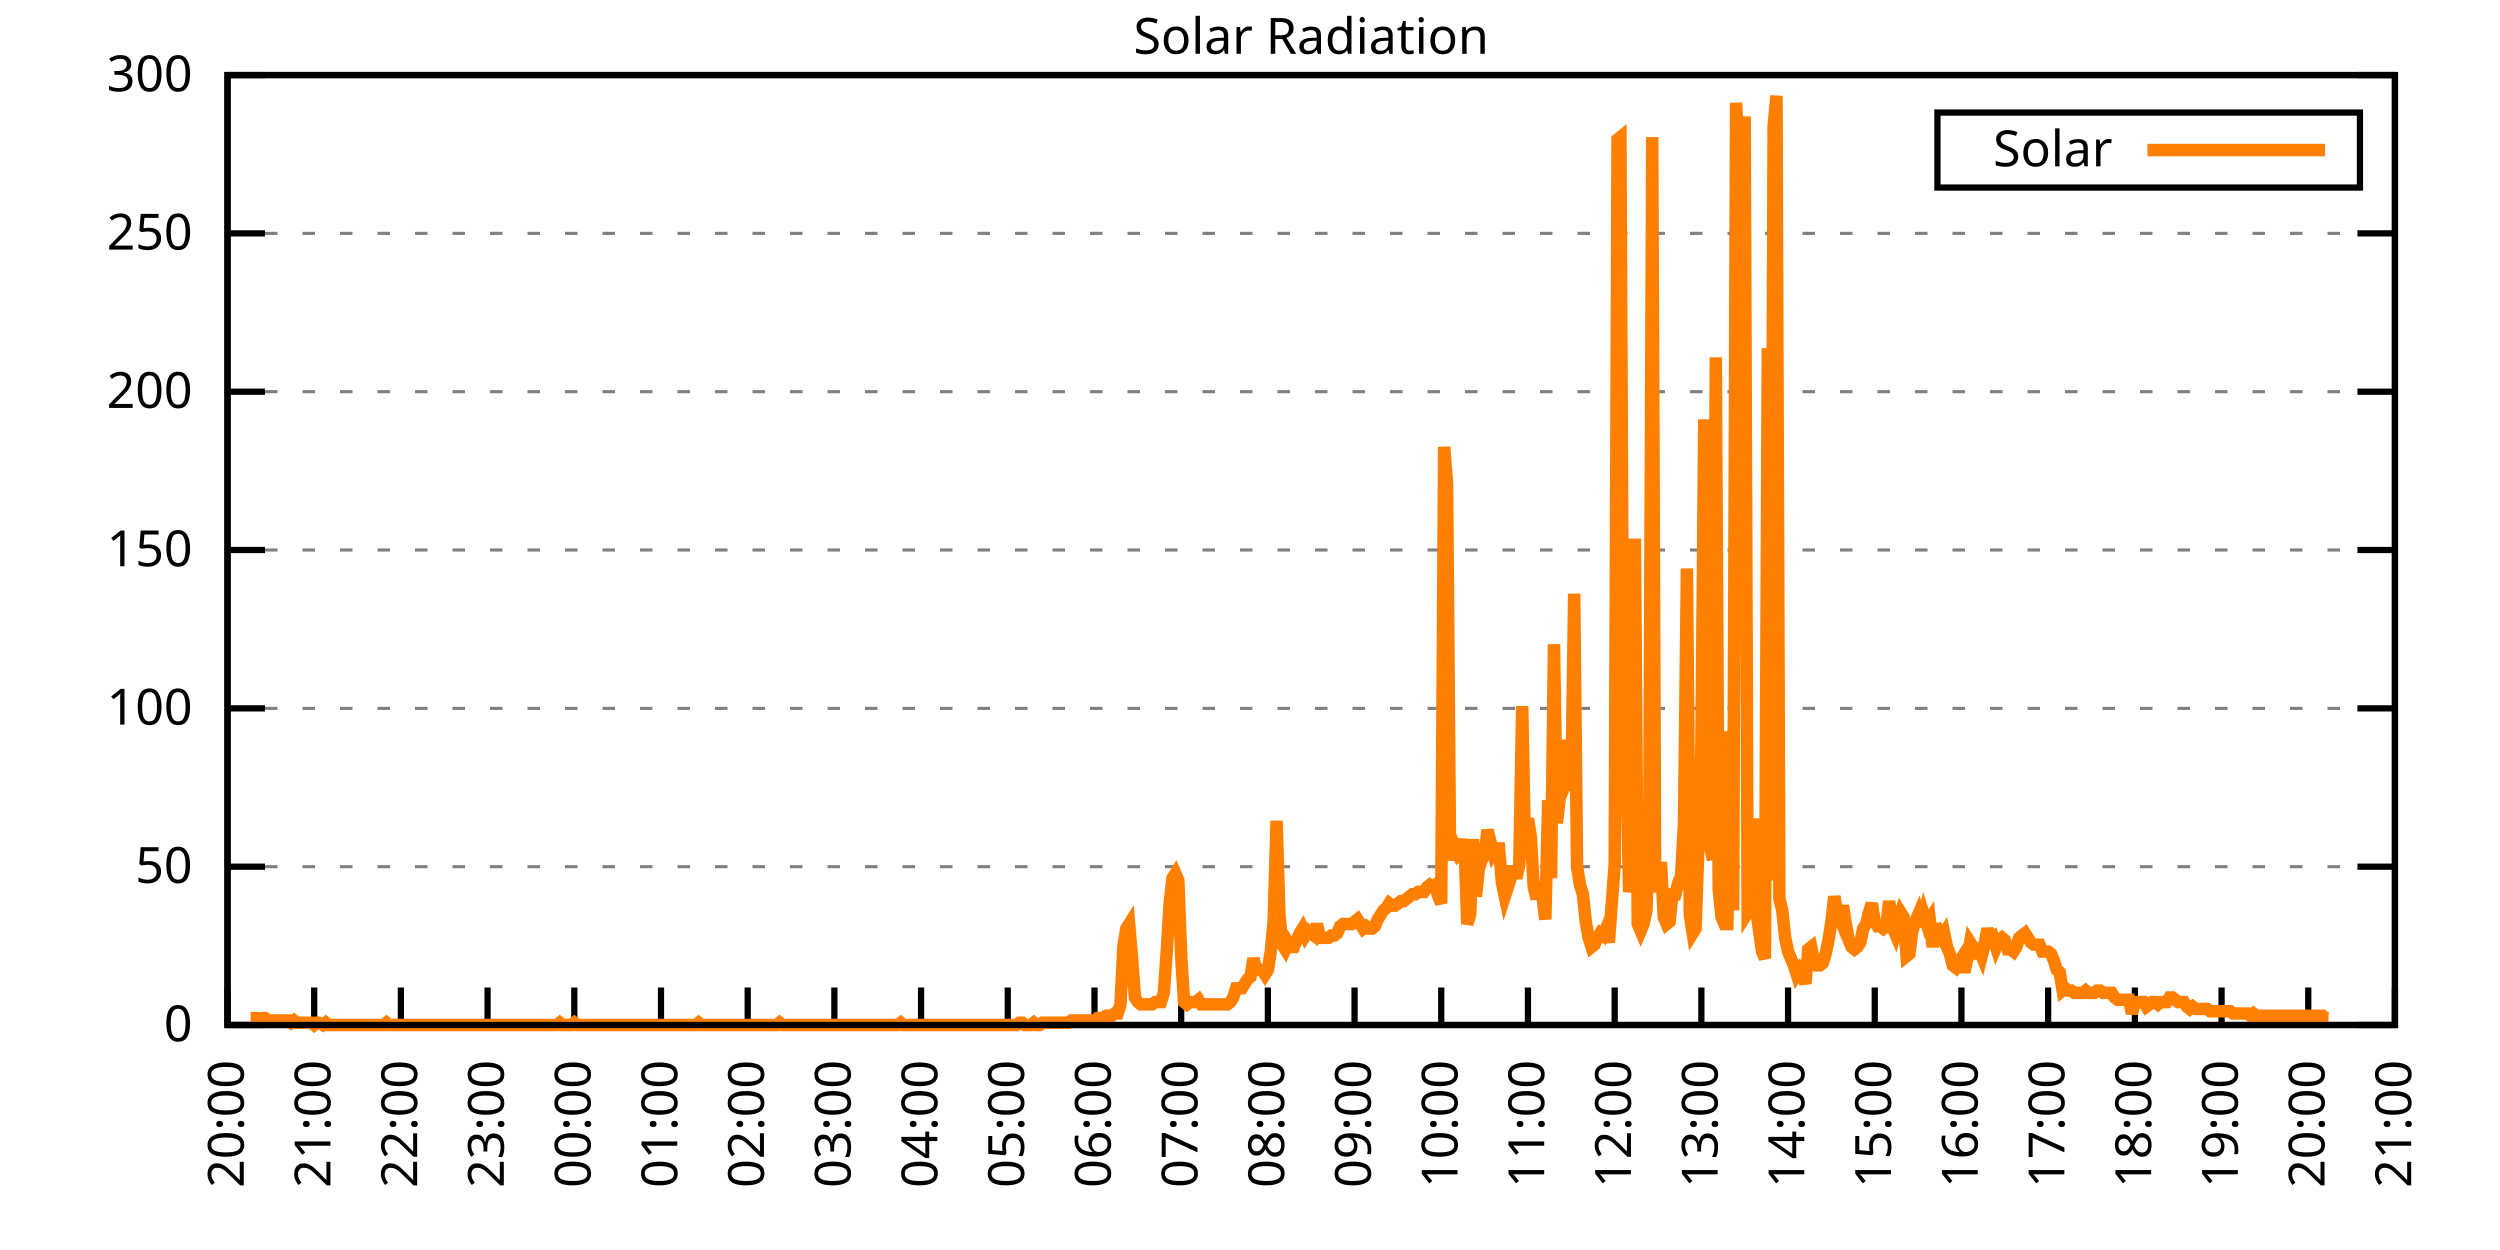
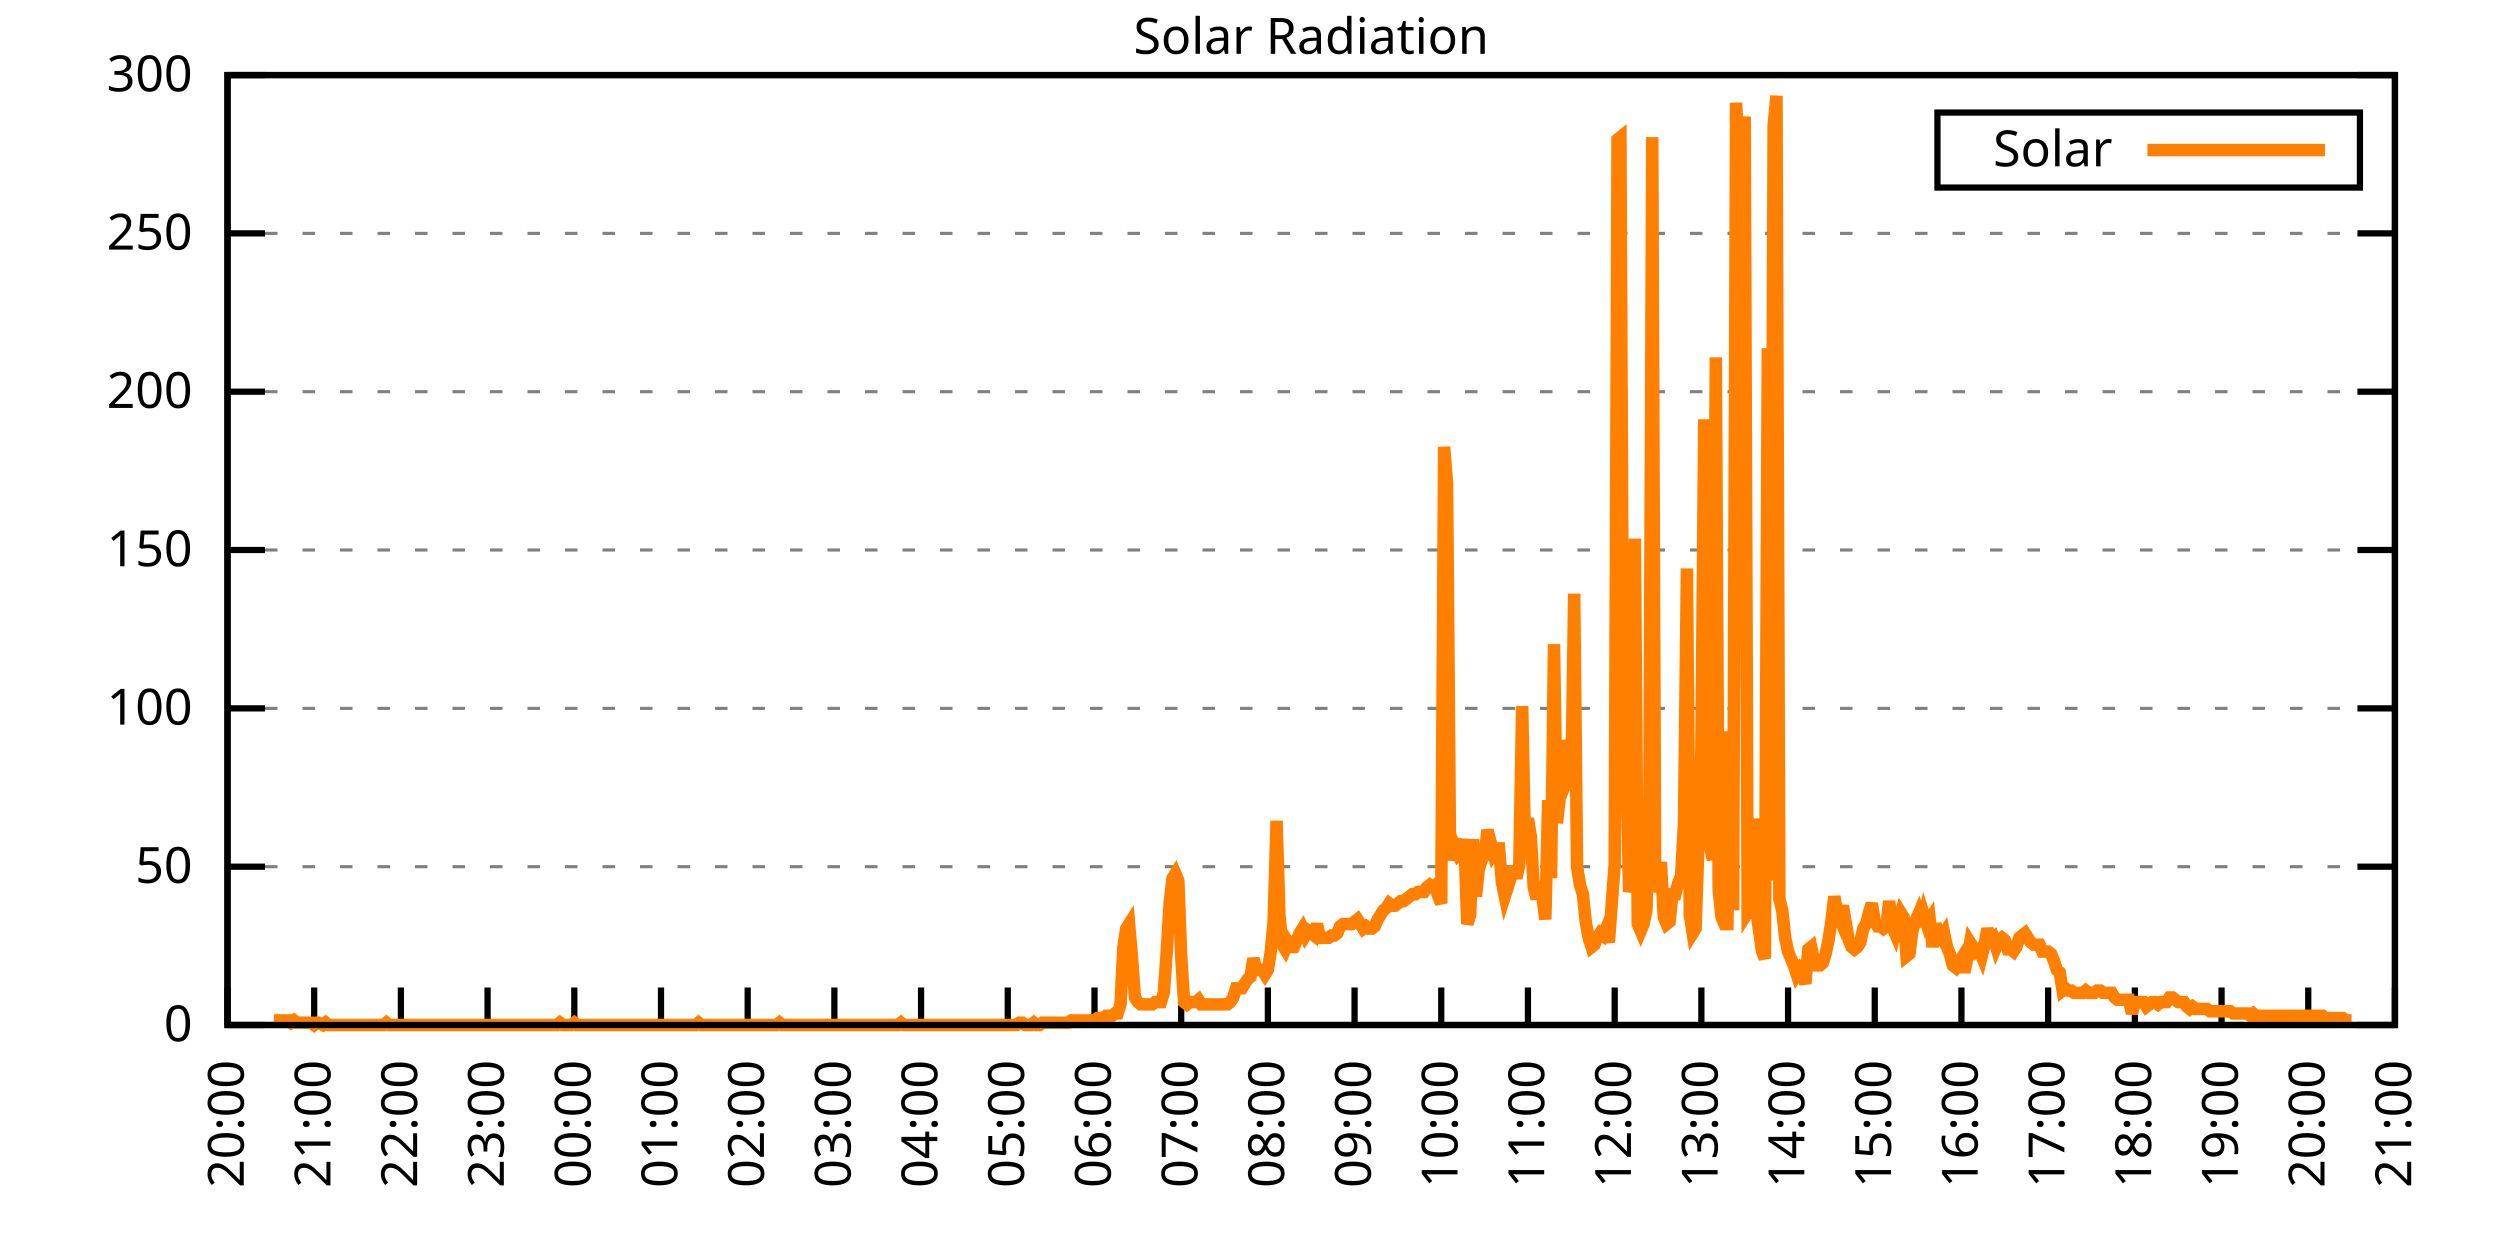
<svg xmlns="http://www.w3.org/2000/svg" xmlns:xlink="http://www.w3.org/1999/xlink" width="400" height="200" viewBox="0 0 400 200">
  <g id="gnuplot_canvas">
    <rect x="0" y="0" width="400" height="200" fill="none" />
    <defs>
      <circle id="gpDot" r="0.5" stroke-width="0.5" stroke="currentColor" />
      <path id="gpPt0" stroke-width="0.333" stroke="currentColor" d="M-1,0 h2 M0,-1 v2" />
      <path id="gpPt1" stroke-width="0.333" stroke="currentColor" d="M-1,-1 L1,1 M1,-1 L-1,1" />
      <path id="gpPt2" stroke-width="0.333" stroke="currentColor" d="M-1,0 L1,0 M0,-1 L0,1 M-1,-1 L1,1 M-1,1 L1,-1" />
      <rect id="gpPt3" stroke-width="0.333" stroke="currentColor" x="-1" y="-1" width="2" height="2" />
      <rect id="gpPt4" stroke-width="0.333" stroke="currentColor" fill="currentColor" x="-1" y="-1" width="2" height="2" />
      <circle id="gpPt5" stroke-width="0.333" stroke="currentColor" cx="0" cy="0" r="1" />
      <use xlink:href="#gpPt5" id="gpPt6" fill="currentColor" stroke="none" />
      <path id="gpPt7" stroke-width="0.333" stroke="currentColor" d="M0,-1.33 L-1.33,0.67 L1.33,0.67 z" />
      <use xlink:href="#gpPt7" id="gpPt8" fill="currentColor" stroke="none" />
      <use xlink:href="#gpPt7" id="gpPt9" stroke="currentColor" transform="rotate(180)" />
      <use xlink:href="#gpPt9" id="gpPt10" fill="currentColor" stroke="none" />
      <use xlink:href="#gpPt3" id="gpPt11" stroke="currentColor" transform="rotate(45)" />
      <use xlink:href="#gpPt11" id="gpPt12" fill="currentColor" stroke="none" />
      <path id="gpPt13" stroke-width="0.333" stroke="currentColor" d="M0,1.330 L1.265,0.411 L0.782,-1.067 L-0.782,-1.076 L-1.265,0.411 z" />
      <use xlink:href="#gpPt13" id="gpPt14" fill="currentColor" stroke="none" />
      <filter id="textbox" filterUnits="objectBoundingBox" x="0" y="0" height="1" width="1">
        <feFlood flood-color="white" flood-opacity="1" result="bgnd" />
        <feComposite in="SourceGraphic" in2="bgnd" operator="atop" />
      </filter>
      <filter id="greybox" filterUnits="objectBoundingBox" x="0" y="0" height="1" width="1">
        <feFlood flood-color="lightgrey" flood-opacity="1" result="grey" />
        <feComposite in="SourceGraphic" in2="grey" operator="atop" />
      </filter>
    </defs>
    <g fill="none" color="white" stroke="currentColor" stroke-width="1.00" stroke-linecap="butt" stroke-linejoin="miter">
</g>
    <g fill="none" color="black" stroke="currentColor" stroke-width="1.00" stroke-linecap="butt" stroke-linejoin="miter">
      <g stroke="none" shape-rendering="crispEdges">
        <polygon fill="rgb(255, 255, 255)" points="36.40,164.00 383.18,164.00 383.18,12.02 36.40,12.02 " />
      </g>
    </g>
    <g fill="none" color="black" stroke="currentColor" stroke-width="1.00" stroke-linecap="butt" stroke-linejoin="miter">
</g>
    <g fill="none" color="black" stroke="black" stroke-width="0.50" stroke-linecap="butt" stroke-linejoin="miter">
</g>
    <g fill="none" color="gray" stroke="currentColor" stroke-width="0.50" stroke-linecap="butt" stroke-linejoin="miter">
      <path stroke="gray" stroke-dasharray="2,4" class="gridline" d="M36.40,164.00 L383.19,164.00  " />
    </g>
    <g fill="none" color="gray" stroke="gray" stroke-width="1.00" stroke-linecap="butt" stroke-linejoin="miter">
</g>
    <g fill="none" color="black" stroke="currentColor" stroke-width="1.00" stroke-linecap="butt" stroke-linejoin="miter">
      <path stroke="black" d="M36.40,164.00 L42.40,164.00 M383.19,164.00 L377.19,164.00  " />
      <g transform="translate(30.80,166.60)" stroke="none" fill="black" font-family="Sans" font-size="8.00" text-anchor="end">
        <text>
          <tspan font-family="Sans"> 0</tspan>
        </text>
      </g>
    </g>
    <g fill="none" color="black" stroke="currentColor" stroke-width="1.00" stroke-linecap="butt" stroke-linejoin="miter">
</g>
    <g fill="none" color="black" stroke="black" stroke-width="0.50" stroke-linecap="butt" stroke-linejoin="miter">
</g>
    <g fill="none" color="gray" stroke="currentColor" stroke-width="0.50" stroke-linecap="butt" stroke-linejoin="miter">
      <path stroke="gray" stroke-dasharray="2,4" class="gridline" d="M36.40,138.67 L383.19,138.67  " />
    </g>
    <g fill="none" color="gray" stroke="gray" stroke-width="1.00" stroke-linecap="butt" stroke-linejoin="miter">
</g>
    <g fill="none" color="black" stroke="currentColor" stroke-width="1.00" stroke-linecap="butt" stroke-linejoin="miter">
      <path stroke="black" d="M36.40,138.67 L42.40,138.67 M383.19,138.67 L377.19,138.67  " />
      <g transform="translate(30.80,141.27)" stroke="none" fill="black" font-family="Sans" font-size="8.00" text-anchor="end">
        <text>
          <tspan font-family="Sans"> 50</tspan>
        </text>
      </g>
    </g>
    <g fill="none" color="black" stroke="currentColor" stroke-width="1.00" stroke-linecap="butt" stroke-linejoin="miter">
</g>
    <g fill="none" color="black" stroke="black" stroke-width="0.50" stroke-linecap="butt" stroke-linejoin="miter">
</g>
    <g fill="none" color="gray" stroke="currentColor" stroke-width="0.50" stroke-linecap="butt" stroke-linejoin="miter">
      <path stroke="gray" stroke-dasharray="2,4" class="gridline" d="M36.40,113.34 L383.19,113.34  " />
    </g>
    <g fill="none" color="gray" stroke="gray" stroke-width="1.00" stroke-linecap="butt" stroke-linejoin="miter">
</g>
    <g fill="none" color="black" stroke="currentColor" stroke-width="1.00" stroke-linecap="butt" stroke-linejoin="miter">
      <path stroke="black" d="M36.40,113.34 L42.40,113.34 M383.19,113.34 L377.19,113.34  " />
      <g transform="translate(30.80,115.94)" stroke="none" fill="black" font-family="Sans" font-size="8.00" text-anchor="end">
        <text>
          <tspan font-family="Sans"> 100</tspan>
        </text>
      </g>
    </g>
    <g fill="none" color="black" stroke="currentColor" stroke-width="1.00" stroke-linecap="butt" stroke-linejoin="miter">
</g>
    <g fill="none" color="black" stroke="black" stroke-width="0.50" stroke-linecap="butt" stroke-linejoin="miter">
</g>
    <g fill="none" color="gray" stroke="currentColor" stroke-width="0.50" stroke-linecap="butt" stroke-linejoin="miter">
      <path stroke="gray" stroke-dasharray="2,4" class="gridline" d="M36.40,88.00 L383.19,88.00  " />
    </g>
    <g fill="none" color="gray" stroke="gray" stroke-width="1.00" stroke-linecap="butt" stroke-linejoin="miter">
</g>
    <g fill="none" color="black" stroke="currentColor" stroke-width="1.00" stroke-linecap="butt" stroke-linejoin="miter">
      <path stroke="black" d="M36.40,88.00 L42.40,88.00 M383.19,88.00 L377.19,88.00  " />
      <g transform="translate(30.80,90.60)" stroke="none" fill="black" font-family="Sans" font-size="8.00" text-anchor="end">
        <text>
          <tspan font-family="Sans"> 150</tspan>
        </text>
      </g>
    </g>
    <g fill="none" color="black" stroke="currentColor" stroke-width="1.00" stroke-linecap="butt" stroke-linejoin="miter">
</g>
    <g fill="none" color="black" stroke="black" stroke-width="0.50" stroke-linecap="butt" stroke-linejoin="miter">
</g>
    <g fill="none" color="gray" stroke="currentColor" stroke-width="0.50" stroke-linecap="butt" stroke-linejoin="miter">
      <path stroke="gray" stroke-dasharray="2,4" class="gridline" d="M36.40,62.67 L383.19,62.67  " />
    </g>
    <g fill="none" color="gray" stroke="gray" stroke-width="1.00" stroke-linecap="butt" stroke-linejoin="miter">
</g>
    <g fill="none" color="black" stroke="currentColor" stroke-width="1.00" stroke-linecap="butt" stroke-linejoin="miter">
      <path stroke="black" d="M36.40,62.67 L42.40,62.67 M383.19,62.67 L377.19,62.67  " />
      <g transform="translate(30.80,65.27)" stroke="none" fill="black" font-family="Sans" font-size="8.00" text-anchor="end">
        <text>
          <tspan font-family="Sans"> 200</tspan>
        </text>
      </g>
    </g>
    <g fill="none" color="black" stroke="currentColor" stroke-width="1.00" stroke-linecap="butt" stroke-linejoin="miter">
</g>
    <g fill="none" color="black" stroke="black" stroke-width="0.50" stroke-linecap="butt" stroke-linejoin="miter">
</g>
    <g fill="none" color="gray" stroke="currentColor" stroke-width="0.50" stroke-linecap="butt" stroke-linejoin="miter">
      <path stroke="gray" stroke-dasharray="2,4" class="gridline" d="M36.40,37.34 L383.19,37.34  " />
    </g>
    <g fill="none" color="gray" stroke="gray" stroke-width="1.00" stroke-linecap="butt" stroke-linejoin="miter">
</g>
    <g fill="none" color="black" stroke="currentColor" stroke-width="1.00" stroke-linecap="butt" stroke-linejoin="miter">
      <path stroke="black" d="M36.40,37.34 L42.40,37.34 M383.19,37.34 L377.19,37.34  " />
      <g transform="translate(30.80,39.94)" stroke="none" fill="black" font-family="Sans" font-size="8.00" text-anchor="end">
        <text>
          <tspan font-family="Sans"> 250</tspan>
        </text>
      </g>
    </g>
    <g fill="none" color="black" stroke="currentColor" stroke-width="1.00" stroke-linecap="butt" stroke-linejoin="miter">
</g>
    <g fill="none" color="black" stroke="black" stroke-width="0.50" stroke-linecap="butt" stroke-linejoin="miter">
</g>
    <g fill="none" color="gray" stroke="currentColor" stroke-width="0.50" stroke-linecap="butt" stroke-linejoin="miter">
      <path stroke="gray" stroke-dasharray="2,4" class="gridline" d="M36.40,12.01 L383.19,12.01  " />
    </g>
    <g fill="none" color="gray" stroke="gray" stroke-width="1.00" stroke-linecap="butt" stroke-linejoin="miter">
</g>
    <g fill="none" color="black" stroke="currentColor" stroke-width="1.00" stroke-linecap="butt" stroke-linejoin="miter">
      <path stroke="black" d="M36.40,12.01 L42.40,12.01 M383.19,12.01 L377.19,12.01  " />
      <g transform="translate(30.80,14.61)" stroke="none" fill="black" font-family="Sans" font-size="8.00" text-anchor="end">
        <text>
          <tspan font-family="Sans"> 300</tspan>
        </text>
      </g>
    </g>
    <g fill="none" color="black" stroke="currentColor" stroke-width="1.00" stroke-linecap="butt" stroke-linejoin="miter">
      <path stroke="black" d="M36.40,164.00 L36.40,158.00  " />
      <g transform="translate(39.00,169.60) rotate(270.00)" stroke="none" fill="black" font-family="Sans" font-size="8.00" text-anchor="end">
        <text>
          <tspan font-family="Sans">20:00</tspan>
        </text>
      </g>
    </g>
    <g fill="none" color="black" stroke="currentColor" stroke-width="1.00" stroke-linecap="butt" stroke-linejoin="miter">
      <path stroke="black" d="M50.27,164.00 L50.27,158.00  " />
      <g transform="translate(52.87,169.60) rotate(270.00)" stroke="none" fill="black" font-family="Sans" font-size="8.00" text-anchor="end">
        <text>
          <tspan font-family="Sans">21:00</tspan>
        </text>
      </g>
    </g>
    <g fill="none" color="black" stroke="currentColor" stroke-width="1.00" stroke-linecap="butt" stroke-linejoin="miter">
      <path stroke="black" d="M64.14,164.00 L64.14,158.00  " />
      <g transform="translate(66.74,169.60) rotate(270.00)" stroke="none" fill="black" font-family="Sans" font-size="8.00" text-anchor="end">
        <text>
          <tspan font-family="Sans">22:00</tspan>
        </text>
      </g>
    </g>
    <g fill="none" color="black" stroke="currentColor" stroke-width="1.00" stroke-linecap="butt" stroke-linejoin="miter">
      <path stroke="black" d="M78.01,164.00 L78.01,158.00  " />
      <g transform="translate(80.61,169.60) rotate(270.00)" stroke="none" fill="black" font-family="Sans" font-size="8.00" text-anchor="end">
        <text>
          <tspan font-family="Sans">23:00</tspan>
        </text>
      </g>
    </g>
    <g fill="none" color="black" stroke="currentColor" stroke-width="1.00" stroke-linecap="butt" stroke-linejoin="miter">
      <path stroke="black" d="M91.89,164.00 L91.89,158.00  " />
      <g transform="translate(94.49,169.60) rotate(270.00)" stroke="none" fill="black" font-family="Sans" font-size="8.00" text-anchor="end">
        <text>
          <tspan font-family="Sans">00:00</tspan>
        </text>
      </g>
    </g>
    <g fill="none" color="black" stroke="currentColor" stroke-width="1.00" stroke-linecap="butt" stroke-linejoin="miter">
      <path stroke="black" d="M105.76,164.00 L105.76,158.00  " />
      <g transform="translate(108.36,169.60) rotate(270.00)" stroke="none" fill="black" font-family="Sans" font-size="8.00" text-anchor="end">
        <text>
          <tspan font-family="Sans">01:00</tspan>
        </text>
      </g>
    </g>
    <g fill="none" color="black" stroke="currentColor" stroke-width="1.00" stroke-linecap="butt" stroke-linejoin="miter">
      <path stroke="black" d="M119.63,164.00 L119.63,158.00  " />
      <g transform="translate(122.23,169.60) rotate(270.00)" stroke="none" fill="black" font-family="Sans" font-size="8.00" text-anchor="end">
        <text>
          <tspan font-family="Sans">02:00</tspan>
        </text>
      </g>
    </g>
    <g fill="none" color="black" stroke="currentColor" stroke-width="1.00" stroke-linecap="butt" stroke-linejoin="miter">
      <path stroke="black" d="M133.50,164.00 L133.50,158.00  " />
      <g transform="translate(136.10,169.60) rotate(270.00)" stroke="none" fill="black" font-family="Sans" font-size="8.00" text-anchor="end">
        <text>
          <tspan font-family="Sans">03:00</tspan>
        </text>
      </g>
    </g>
    <g fill="none" color="black" stroke="currentColor" stroke-width="1.00" stroke-linecap="butt" stroke-linejoin="miter">
      <path stroke="black" d="M147.37,164.00 L147.37,158.00  " />
      <g transform="translate(149.97,169.60) rotate(270.00)" stroke="none" fill="black" font-family="Sans" font-size="8.00" text-anchor="end">
        <text>
          <tspan font-family="Sans">04:00</tspan>
        </text>
      </g>
    </g>
    <g fill="none" color="black" stroke="currentColor" stroke-width="1.00" stroke-linecap="butt" stroke-linejoin="miter">
      <path stroke="black" d="M161.24,164.00 L161.24,158.00  " />
      <g transform="translate(163.84,169.60) rotate(270.00)" stroke="none" fill="black" font-family="Sans" font-size="8.00" text-anchor="end">
        <text>
          <tspan font-family="Sans">05:00</tspan>
        </text>
      </g>
    </g>
    <g fill="none" color="black" stroke="currentColor" stroke-width="1.00" stroke-linecap="butt" stroke-linejoin="miter">
      <path stroke="black" d="M175.12,164.00 L175.12,158.00  " />
      <g transform="translate(177.72,169.60) rotate(270.00)" stroke="none" fill="black" font-family="Sans" font-size="8.00" text-anchor="end">
        <text>
          <tspan font-family="Sans">06:00</tspan>
        </text>
      </g>
    </g>
    <g fill="none" color="black" stroke="currentColor" stroke-width="1.00" stroke-linecap="butt" stroke-linejoin="miter">
      <path stroke="black" d="M188.99,164.00 L188.99,158.00  " />
      <g transform="translate(191.59,169.60) rotate(270.00)" stroke="none" fill="black" font-family="Sans" font-size="8.00" text-anchor="end">
        <text>
          <tspan font-family="Sans">07:00</tspan>
        </text>
      </g>
    </g>
    <g fill="none" color="black" stroke="currentColor" stroke-width="1.00" stroke-linecap="butt" stroke-linejoin="miter">
      <path stroke="black" d="M202.86,164.00 L202.86,158.00  " />
      <g transform="translate(205.46,169.60) rotate(270.00)" stroke="none" fill="black" font-family="Sans" font-size="8.00" text-anchor="end">
        <text>
          <tspan font-family="Sans">08:00</tspan>
        </text>
      </g>
    </g>
    <g fill="none" color="black" stroke="currentColor" stroke-width="1.00" stroke-linecap="butt" stroke-linejoin="miter">
      <path stroke="black" d="M216.73,164.00 L216.73,158.00  " />
      <g transform="translate(219.33,169.60) rotate(270.00)" stroke="none" fill="black" font-family="Sans" font-size="8.00" text-anchor="end">
        <text>
          <tspan font-family="Sans">09:00</tspan>
        </text>
      </g>
    </g>
    <g fill="none" color="black" stroke="currentColor" stroke-width="1.00" stroke-linecap="butt" stroke-linejoin="miter">
      <path stroke="black" d="M230.60,164.00 L230.60,158.00  " />
      <g transform="translate(233.20,169.60) rotate(270.00)" stroke="none" fill="black" font-family="Sans" font-size="8.00" text-anchor="end">
        <text>
          <tspan font-family="Sans">10:00</tspan>
        </text>
      </g>
    </g>
    <g fill="none" color="black" stroke="currentColor" stroke-width="1.00" stroke-linecap="butt" stroke-linejoin="miter">
      <path stroke="black" d="M244.47,164.00 L244.47,158.00  " />
      <g transform="translate(247.07,169.60) rotate(270.00)" stroke="none" fill="black" font-family="Sans" font-size="8.00" text-anchor="end">
        <text>
          <tspan font-family="Sans">11:00</tspan>
        </text>
      </g>
    </g>
    <g fill="none" color="black" stroke="currentColor" stroke-width="1.00" stroke-linecap="butt" stroke-linejoin="miter">
      <path stroke="black" d="M258.35,164.00 L258.35,158.00  " />
      <g transform="translate(260.95,169.60) rotate(270.00)" stroke="none" fill="black" font-family="Sans" font-size="8.00" text-anchor="end">
        <text>
          <tspan font-family="Sans">12:00</tspan>
        </text>
      </g>
    </g>
    <g fill="none" color="black" stroke="currentColor" stroke-width="1.00" stroke-linecap="butt" stroke-linejoin="miter">
      <path stroke="black" d="M272.22,164.00 L272.22,158.00  " />
      <g transform="translate(274.82,169.60) rotate(270.00)" stroke="none" fill="black" font-family="Sans" font-size="8.00" text-anchor="end">
        <text>
          <tspan font-family="Sans">13:00</tspan>
        </text>
      </g>
    </g>
    <g fill="none" color="black" stroke="currentColor" stroke-width="1.00" stroke-linecap="butt" stroke-linejoin="miter">
      <path stroke="black" d="M286.09,164.00 L286.09,158.00  " />
      <g transform="translate(288.69,169.60) rotate(270.00)" stroke="none" fill="black" font-family="Sans" font-size="8.00" text-anchor="end">
        <text>
          <tspan font-family="Sans">14:00</tspan>
        </text>
      </g>
    </g>
    <g fill="none" color="black" stroke="currentColor" stroke-width="1.00" stroke-linecap="butt" stroke-linejoin="miter">
      <path stroke="black" d="M299.96,164.00 L299.96,158.00  " />
      <g transform="translate(302.56,169.60) rotate(270.00)" stroke="none" fill="black" font-family="Sans" font-size="8.00" text-anchor="end">
        <text>
          <tspan font-family="Sans">15:00</tspan>
        </text>
      </g>
    </g>
    <g fill="none" color="black" stroke="currentColor" stroke-width="1.00" stroke-linecap="butt" stroke-linejoin="miter">
      <path stroke="black" d="M313.83,164.00 L313.83,158.00  " />
      <g transform="translate(316.43,169.60) rotate(270.00)" stroke="none" fill="black" font-family="Sans" font-size="8.00" text-anchor="end">
        <text>
          <tspan font-family="Sans">16:00</tspan>
        </text>
      </g>
    </g>
    <g fill="none" color="black" stroke="currentColor" stroke-width="1.00" stroke-linecap="butt" stroke-linejoin="miter">
      <path stroke="black" d="M327.70,164.00 L327.70,158.00  " />
      <g transform="translate(330.30,169.60) rotate(270.00)" stroke="none" fill="black" font-family="Sans" font-size="8.00" text-anchor="end">
        <text>
          <tspan font-family="Sans">17:00</tspan>
        </text>
      </g>
    </g>
    <g fill="none" color="black" stroke="currentColor" stroke-width="1.00" stroke-linecap="butt" stroke-linejoin="miter">
      <path stroke="black" d="M341.58,164.00 L341.58,158.00  " />
      <g transform="translate(344.18,169.60) rotate(270.00)" stroke="none" fill="black" font-family="Sans" font-size="8.00" text-anchor="end">
        <text>
          <tspan font-family="Sans">18:00</tspan>
        </text>
      </g>
    </g>
    <g fill="none" color="black" stroke="currentColor" stroke-width="1.00" stroke-linecap="butt" stroke-linejoin="miter">
      <path stroke="black" d="M355.45,164.00 L355.45,158.00  " />
      <g transform="translate(358.05,169.60) rotate(270.00)" stroke="none" fill="black" font-family="Sans" font-size="8.00" text-anchor="end">
        <text>
          <tspan font-family="Sans">19:00</tspan>
        </text>
      </g>
    </g>
    <g fill="none" color="black" stroke="currentColor" stroke-width="1.00" stroke-linecap="butt" stroke-linejoin="miter">
      <path stroke="black" d="M369.32,164.00 L369.32,158.00  " />
      <g transform="translate(371.92,169.60) rotate(270.00)" stroke="none" fill="black" font-family="Sans" font-size="8.00" text-anchor="end">
        <text>
          <tspan font-family="Sans">20:00</tspan>
        </text>
      </g>
    </g>
    <g fill="none" color="black" stroke="currentColor" stroke-width="1.00" stroke-linecap="butt" stroke-linejoin="miter">
      <path stroke="black" d="M383.19,164.00 L383.19,158.00  " />
      <g transform="translate(385.79,169.60) rotate(270.00)" stroke="none" fill="black" font-family="Sans" font-size="8.00" text-anchor="end">
        <text>
          <tspan font-family="Sans">21:00</tspan>
        </text>
      </g>
    </g>
    <g fill="none" color="black" stroke="currentColor" stroke-width="1.00" stroke-linecap="butt" stroke-linejoin="miter">
</g>
    <g fill="none" color="black" stroke="currentColor" stroke-width="1.00" stroke-linecap="butt" stroke-linejoin="miter">
      <path stroke="black" d="M36.40,12.01 L36.40,164.00 L383.19,164.00 L383.19,12.01 L36.40,12.01 Z  " />
    </g>
    <g fill="none" color="black" stroke="currentColor" stroke-width="1.00" stroke-linecap="butt" stroke-linejoin="miter">
</g>
    <g fill="none" color="black" stroke="currentColor" stroke-width="1.00" stroke-linecap="butt" stroke-linejoin="miter">
      <path stroke="black" d="M309.99,30.01 L309.99,18.01 L377.59,18.01 L377.59,30.01 L309.99,30.01 Z  " />
    </g>
    <g id="Solar_Radiation_plot_1">
      <g fill="none" color="white" stroke="black" stroke-width="2.00" stroke-linecap="butt" stroke-linejoin="miter">
</g>
      <g fill="none" color="black" stroke="currentColor" stroke-width="2.00" stroke-linecap="butt" stroke-linejoin="miter">
        <g transform="translate(337.99,26.61)" stroke="none" fill="black" font-family="Sans" font-size="8.00" text-anchor="end">
          <text>
            <tspan font-family="Sans">Solar</tspan>
          </text>
        </g>
      </g>
      <g fill="none" color="black" stroke="currentColor" stroke-width="2.00" stroke-linecap="butt" stroke-linejoin="miter">
-         <path stroke="rgb(255, 127,   0)" d="M343.59,24.01 L371.99,24.01 M40.10,162.90 L40.56,162.90 L41.02,162.90 L41.49,163.27 L41.95,162.90 L42.41,162.90   L42.87,163.27 L43.34,163.27 L43.80,163.27 L44.26,163.27 L44.72,163.27 L45.19,163.27 L45.65,163.27 L46.11,163.27   L46.57,163.63 L47.03,163.27 L47.50,163.63 L47.96,163.63 L48.42,163.63 L48.88,163.63 L49.35,163.63 L49.81,163.63   L50.27,164.00 L50.73,163.63 L50.97,163.63 L51.66,164.00 L52.12,163.63 L52.58,164.00 L53.05,164.00 L53.51,164.00   L53.97,164.00 L54.43,164.00 L54.90,164.00 L55.36,164.00 L55.82,164.00 L56.28,164.00 L56.75,164.00 L57.21,164.00   L57.67,164.00 L58.13,164.00 L58.59,164.00 L59.06,164.00 L59.52,164.00 L59.98,164.00 L60.44,164.00 L60.91,164.00   L61.37,164.00 L61.83,163.63 L62.29,164.00 L62.76,164.00 L63.22,164.00 L63.68,164.00 L64.14,164.00 L64.61,164.00   L65.07,164.00 L65.53,164.00 L65.99,164.00 L66.46,164.00 L66.92,164.00 L67.38,164.00 L67.84,164.00 L68.30,164.00   L68.77,164.00 L69.23,164.00 L69.69,164.00 L70.15,164.00 L70.62,164.00 L71.08,164.00 L71.54,164.00 L72.00,164.00   L72.47,164.00 L72.93,164.00 L73.39,164.00 L73.85,164.00 L74.32,164.00 L74.78,164.00 L75.24,164.00 L75.70,164.00   L76.17,164.00 L76.63,164.00 L77.09,164.00 L77.55,164.00 L78.01,164.00 L78.48,164.00 L78.94,164.00 L79.40,164.00   L79.86,164.00 L80.33,164.00 L80.79,164.00 L81.25,164.00 L81.71,164.00 L82.18,164.00 L82.64,164.00 L83.10,164.00   L83.56,164.00 L84.03,164.00 L84.49,164.00 L84.95,164.00 L85.41,164.00 L85.88,164.00 L86.34,164.00 L86.80,164.00   L87.26,164.00 L87.72,164.00 L88.19,164.00 L88.65,164.00 L89.11,164.00 L89.57,163.63 L90.04,164.00 L90.50,164.00   L90.96,164.00 L91.42,164.00 L91.89,163.63 L92.35,164.00 L92.81,164.00 L93.27,164.00 L93.74,164.00 L94.20,164.00   L94.66,164.00 L95.12,164.00 L95.59,164.00 L96.05,164.00 L96.51,164.00 L96.97,164.00 L97.44,164.00 L97.90,164.00   L98.36,164.00 L98.82,164.00 L99.28,164.00 L99.75,164.00 L100.21,164.00 L100.67,164.00 L101.13,164.00 L101.60,164.00   L102.06,164.00 L102.52,164.00 L102.98,164.00 L103.45,164.00 L103.91,164.00 L104.37,164.00 L104.83,164.00 L105.30,164.00   L105.76,164.00 L106.22,164.00 L106.68,164.00 L107.15,164.00 L107.61,164.00 L108.07,164.00 L108.53,164.00 L108.99,164.00   L109.46,164.00 L109.92,164.00 L110.38,164.00 L110.84,164.00 L111.31,164.00 L111.77,163.63 L112.23,164.00 L112.69,164.00   L113.16,164.00 L113.62,164.00 L114.08,164.00 L114.54,164.00 L115.01,164.00 L115.47,164.00 L115.93,164.00 L116.39,164.00   L116.86,164.00 L117.32,164.00 L117.78,164.00 L118.24,164.00 L118.70,164.00 L119.17,164.00 L119.63,164.00 L120.09,164.00   L120.55,164.00 L121.02,164.00 L121.48,164.00 L121.94,164.00 L122.40,164.00 L122.87,164.00 L123.33,164.00 L123.79,164.00   L124.25,164.00 L124.72,163.63 L125.18,164.00 L125.64,164.00 L126.10,164.00 L126.57,164.00 L127.03,164.00 L127.49,164.00   L127.95,164.00 L128.41,164.00 L128.88,164.00 L129.34,164.00 L129.80,164.00 L130.26,164.00 L130.73,164.00 L131.19,164.00   L131.65,164.00 L132.11,164.00 L132.58,164.00 L133.04,164.00 L133.50,164.00 L133.96,164.00 L134.43,164.00 L134.89,164.00   L135.35,164.00 L135.81,164.00 L136.28,164.00 L136.74,164.00 L137.20,164.00 L137.66,164.00 L138.13,164.00 L138.59,164.00   L139.05,164.00 L139.51,164.00 L139.97,164.00 L140.44,164.00 L140.90,164.00 L141.36,164.00 L141.82,164.00 L142.29,164.00   L142.75,164.00 L143.21,164.00 L143.67,164.00 L144.14,163.63 L144.60,164.00 L145.06,164.00 L145.52,164.00 L145.99,164.00   L146.45,164.00 L146.91,164.00 L147.37,164.00 L147.84,164.00 L148.30,164.00 L148.76,164.00 L149.22,164.00 L149.68,164.00   L150.15,164.00 L150.61,164.00 L151.07,164.00 L151.53,164.00 L152.00,164.00 L152.46,164.00 L152.92,164.00 L153.38,164.00   L153.85,164.00 L154.31,164.00 L154.77,164.00 L155.23,164.00 L155.70,164.00 L156.16,164.00 L156.62,164.00 L157.08,164.00   L157.55,164.00 L158.01,164.00 L158.47,164.00 L158.93,164.00 L159.39,164.00 L159.86,164.00 L160.32,164.00 L160.78,164.00   L161.24,164.00 L161.71,164.00 L162.17,164.00 L162.63,164.00 L163.09,163.63 L163.56,163.63 L164.02,164.00 L164.48,164.00   L164.94,164.00 L165.41,163.63 L165.87,164.00 L166.33,164.00 L166.79,163.63 L167.26,163.63 L167.72,163.63 L168.18,163.63   L168.64,163.63 L169.10,163.63 L169.57,163.63 L170.03,163.63 L170.49,163.63 L170.95,163.63 L171.42,163.27 L171.88,163.27   L172.34,163.27 L172.80,163.27 L173.27,163.27 L173.73,163.27 L174.19,163.27 L174.65,163.27 L175.12,163.27 L175.58,162.90   L176.04,162.90 L176.50,162.90 L176.97,162.53 L177.43,162.53 L177.89,162.53 L178.35,162.16 L178.82,162.16 L179.28,160.70   L179.74,151.52 L180.20,148.58 L180.66,147.85 L181.13,153.35 L181.59,159.60 L182.05,160.33 L182.51,160.70 L182.98,160.70   L183.44,160.70 L183.90,160.70 L184.36,160.70 L184.83,160.33 L185.29,160.33 L185.75,160.33 L186.21,158.86 L186.68,152.25   L187.14,144.55 L187.60,140.51 L188.06,139.77 L188.53,140.87 L188.99,152.99 L189.45,160.33 L189.91,160.70 L190.37,160.33   L190.84,160.33 L191.30,160.33 L191.76,159.96 L192.22,160.70 L192.69,160.70 L193.15,160.70 L193.61,160.70 L194.07,160.70   L194.54,160.70 L195.00,160.70 L195.46,160.70 L195.92,160.70 L196.39,160.70 L196.85,160.33 L197.31,159.60 L197.77,158.13   L198.24,158.13 L198.70,158.13 L199.16,157.39 L199.62,156.66 L200.08,156.29 L200.55,153.35 L201.01,155.19 L201.47,155.19   L201.93,155.19 L202.40,155.92 L202.86,155.19 L203.32,152.25 L203.78,147.48 L204.25,131.33 L204.71,146.38 L205.17,151.15   L205.63,151.89 L206.10,150.79 L206.56,151.52 L207.02,151.52 L207.48,150.42 L207.95,149.32 L208.41,148.58 L208.87,149.68   L209.33,148.95 L209.80,149.32 L210.26,149.68 L210.72,147.85 L211.18,150.05 L211.64,150.05 L212.11,150.05 L212.57,150.05   L213.03,149.68 L213.49,149.68 L213.96,149.32 L214.42,148.22 L214.88,147.85 L215.34,147.85 L215.81,147.85 L216.27,147.85   L216.73,147.48 L217.19,147.11 L217.66,147.85 L218.12,148.58 L218.58,148.22 L219.04,148.58 L219.51,148.58 L219.97,148.22   L220.43,147.11 L220.89,146.38 L221.35,145.65 L221.82,145.28 L222.28,144.55 L222.74,144.91 L223.20,144.91 L223.67,144.55   L224.13,144.18 L224.59,144.18 L225.05,143.81 L225.52,143.44 L225.98,143.08 L226.44,143.08 L226.90,142.71 L227.37,142.71   L227.83,142.71 L228.29,141.98 L228.75,141.61 L229.22,141.98 L229.68,141.61 L230.14,143.44 L230.60,144.55 L231.06,71.50   L231.53,77.37 L231.99,134.27 L232.45,137.57 L232.91,135.74 L233.38,136.84 L233.84,136.47 L234.30,134.27 L234.76,147.85   L235.23,146.38 L235.69,134.27 L236.15,143.44 L236.61,139.04 L237.08,137.57 L237.54,136.84 L238.00,132.80 L238.46,134.63   L238.93,136.47 L239.39,135.74 L239.85,135.74 L240.31,141.24 L240.77,143.44 L241.24,141.98 L241.70,140.51 L242.16,138.67   L242.62,140.51 L243.09,138.30 L243.55,112.98 L244.01,136.10 L244.47,130.96 L244.94,133.90 L245.40,141.98 L245.86,143.81   L246.32,141.24 L246.79,143.44 L247.25,147.11 L247.71,128.03 L248.17,140.51 L248.64,103.07 L249.10,131.70 L249.56,127.66   L250.02,126.56 L250.49,118.48 L250.95,119.95 L251.41,126.56 L251.87,94.99 L252.33,138.67 L252.80,141.61 L253.26,143.08   L253.72,147.48 L254.18,150.05 L254.65,151.52 L255.11,151.15 L255.57,150.05 L256.03,149.32 L256.50,149.68 L256.96,148.58   L257.42,150.79 L257.88,144.55 L258.35,138.30 L258.81,22.31 L259.27,21.94 L259.73,122.89 L260.20,121.42 L260.66,142.71   L261.12,140.51 L261.58,86.18 L262.04,147.85 L262.51,148.95 L262.97,147.85 L263.43,145.65 L263.89,130.96 L264.36,21.94   L264.82,139.04 L265.28,142.71 L265.74,137.94 L266.21,146.75 L266.67,147.85 L267.13,147.48 L267.59,143.08 L268.06,143.08   L268.52,141.24 L268.98,140.14 L269.44,131.70 L269.91,90.95 L270.37,146.38 L270.83,149.32 L271.29,148.58 L271.75,135.37   L272.22,119.95 L272.68,67.09 L273.14,126.56 L273.60,135.37 L274.07,137.57 L274.53,57.18 L274.99,142.34 L275.45,146.75   L275.92,147.85 L276.38,147.85 L276.84,117.01 L277.30,145.65 L277.77,16.44 L278.23,25.98 L278.69,29.65 L279.15,18.64   L279.62,146.01 L280.08,145.28 L280.54,130.96 L281.00,145.65 L281.46,148.95 L281.93,152.25 L282.39,153.35 L282.85,55.71   L283.31,140.87 L283.78,20.11 L284.24,15.33 L284.70,143.81 L285.16,145.65 L285.63,150.05 L286.09,152.25 L286.55,153.35   L287.01,154.46 L287.48,155.92 L287.94,155.19 L288.40,155.92 L288.86,157.39 L289.33,151.89 L289.79,151.52 L290.25,153.72   L290.71,154.46 L291.18,154.46 L291.64,154.09 L292.10,152.62 L292.56,150.42 L293.02,147.48 L293.49,143.44 L293.95,146.01   L294.41,147.11 L294.87,144.91 L295.34,147.85 L295.80,150.42 L296.26,151.52 L296.72,151.89 L297.19,151.52 L297.65,150.79   L298.11,148.58 L298.57,147.85 L299.04,146.01 L299.50,144.55 L299.96,147.48 L300.42,148.22 L300.89,148.22 L301.35,148.58   L301.81,148.22 L302.27,144.18 L302.73,148.22 L303.20,149.32 L303.66,147.48 L304.12,146.01 L304.58,146.75 L305.05,152.99   L305.51,152.62 L305.97,148.95 L306.43,147.48 L306.90,146.38 L307.36,148.22 L307.82,146.38 L308.28,147.85 L308.75,147.11   L309.21,151.52 L309.67,147.85 L310.13,149.32 L310.60,150.05 L311.06,149.32 L311.52,151.52 L311.98,152.62 L312.44,154.46   L312.91,154.82 L313.37,154.09 L313.83,153.35 L314.29,155.56 L314.76,153.35 L315.22,150.79 L315.68,151.52 L316.14,152.25   L316.61,151.89 L317.07,152.99 L317.53,151.15 L317.99,148.58 L318.46,150.42 L318.92,150.05 L319.38,151.52 L319.84,150.42   L320.31,150.05 L320.77,150.42 L321.23,151.89 L321.69,151.89 L322.15,152.25 L322.62,151.52 L323.08,150.05 L323.54,149.68   L324.00,149.32 L324.47,150.05 L324.93,150.79 L325.39,151.15 L325.85,151.15 L326.32,151.15 L326.78,152.25 L327.24,152.25   L327.70,152.25 L328.17,152.62 L328.63,153.72 L329.09,155.19 L329.55,155.56 L330.02,158.49 L330.48,158.13 L330.94,158.49   L331.40,158.49 L331.87,158.86 L332.33,158.86 L332.79,158.86 L333.25,158.86 L333.71,158.49 L334.18,158.86 L334.64,158.86   L335.10,158.86 L335.56,158.49 L336.03,158.49 L336.49,158.86 L336.95,158.86 L337.41,158.86 L337.88,158.86 L338.34,159.60   L338.80,159.96 L339.26,159.96 L339.73,159.96 L340.19,159.96 L340.65,159.96 L341.11,162.16 L341.58,160.33 L342.04,160.33   L342.50,160.33 L342.96,160.33 L343.42,161.06 L343.89,160.70 L344.35,160.33 L344.81,160.33 L345.27,160.70 L345.74,160.33   L346.20,160.33 L346.66,160.33 L347.12,159.60 L347.59,159.60 L348.05,159.96 L348.51,160.33 L348.97,160.33 L349.44,160.33   L349.90,161.06 L350.36,161.43 L350.82,161.06 L351.29,161.43 L351.75,161.43 L352.21,161.43 L352.67,161.43 L353.13,161.43   L353.60,161.80 L354.06,161.80 L354.52,161.80 L354.98,161.80 L355.45,161.80 L355.91,161.80 L356.37,161.80 L356.83,161.80   L357.30,162.16 L357.76,162.16 L358.22,162.16 L358.68,162.16 L359.15,162.16 L359.61,162.16 L360.07,162.53 L360.53,162.16   L361.00,162.53 L361.46,162.53 L361.92,162.53 L362.38,162.53 L362.84,162.53 L363.31,162.53 L363.77,162.53 L364.23,162.53   L364.69,162.53 L365.16,162.53 L365.62,162.53 L366.08,162.53 L366.54,162.53 L367.01,162.53 L367.47,162.53 L367.93,162.53   L368.39,162.53 L368.86,162.53 L369.32,162.53 L369.78,162.53 L370.24,162.53 L370.71,162.53 L371.17,162.53 L371.63,162.53   L372.09,162.90 L372.56,162.90  " />
+         <path stroke="rgb(255, 127,   0)" d="M343.59,24.01 L371.99,24.01 M43.80,163.27 L44.26,163.27 L44.72,163.27 L45.19,163.27 L45.65,163.27 L46.11,163.27   L46.57,163.63 L47.03,163.27 L47.50,163.63 L47.96,163.63 L48.42,163.63 L48.88,163.63 L49.35,163.63 L49.81,163.63   L50.27,164.00 L50.73,163.63 L50.97,163.63 L51.66,164.00 L52.12,163.63 L52.58,164.00 L53.05,164.00 L53.51,164.00   L53.97,164.00 L54.43,164.00 L54.90,164.00 L55.36,164.00 L55.82,164.00 L56.28,164.00 L56.75,164.00 L57.21,164.00   L57.67,164.00 L58.13,164.00 L58.59,164.00 L59.06,164.00 L59.52,164.00 L59.98,164.00 L60.44,164.00 L60.91,164.00   L61.37,164.00 L61.83,163.63 L62.29,164.00 L62.76,164.00 L63.22,164.00 L63.68,164.00 L64.14,164.00 L64.61,164.00   L65.07,164.00 L65.53,164.00 L65.99,164.00 L66.46,164.00 L66.92,164.00 L67.38,164.00 L67.84,164.00 L68.30,164.00   L68.77,164.00 L69.23,164.00 L69.69,164.00 L70.15,164.00 L70.62,164.00 L71.08,164.00 L71.54,164.00 L72.00,164.00   L72.47,164.00 L72.93,164.00 L73.39,164.00 L73.85,164.00 L74.32,164.00 L74.78,164.00 L75.24,164.00 L75.70,164.00   L76.17,164.00 L76.63,164.00 L77.09,164.00 L77.55,164.00 L78.01,164.00 L78.48,164.00 L78.94,164.00 L79.40,164.00   L79.86,164.00 L80.33,164.00 L80.79,164.00 L81.25,164.00 L81.71,164.00 L82.18,164.00 L82.64,164.00 L83.10,164.00   L83.56,164.00 L84.03,164.00 L84.49,164.00 L84.95,164.00 L85.41,164.00 L85.88,164.00 L86.34,164.00 L86.80,164.00   L87.26,164.00 L87.72,164.00 L88.19,164.00 L88.65,164.00 L89.11,164.00 L89.57,163.63 L90.04,164.00 L90.50,164.00   L90.96,164.00 L91.42,164.00 L91.89,163.63 L92.35,164.00 L92.81,164.00 L93.27,164.00 L93.74,164.00 L94.20,164.00   L94.66,164.00 L95.12,164.00 L95.59,164.00 L96.05,164.00 L96.51,164.00 L96.97,164.00 L97.44,164.00 L97.90,164.00   L98.36,164.00 L98.82,164.00 L99.28,164.00 L99.75,164.00 L100.21,164.00 L100.67,164.00 L101.13,164.00 L101.60,164.00   L102.06,164.00 L102.52,164.00 L102.98,164.00 L103.45,164.00 L103.91,164.00 L104.37,164.00 L104.83,164.00 L105.30,164.00   L105.76,164.00 L106.22,164.00 L106.68,164.00 L107.15,164.00 L107.61,164.00 L108.07,164.00 L108.53,164.00 L108.99,164.00   L109.46,164.00 L109.92,164.00 L110.38,164.00 L110.84,164.00 L111.31,164.00 L111.77,163.63 L112.23,164.00 L112.69,164.00   L113.16,164.00 L113.62,164.00 L114.08,164.00 L114.54,164.00 L115.01,164.00 L115.47,164.00 L115.93,164.00 L116.39,164.00   L116.86,164.00 L117.32,164.00 L117.78,164.00 L118.24,164.00 L118.70,164.00 L119.17,164.00 L119.63,164.00 L120.09,164.00   L120.55,164.00 L121.02,164.00 L121.48,164.00 L121.94,164.00 L122.40,164.00 L122.87,164.00 L123.33,164.00 L123.79,164.00   L124.25,164.00 L124.72,163.63 L125.18,164.00 L125.64,164.00 L126.10,164.00 L126.57,164.00 L127.03,164.00 L127.49,164.00   L127.95,164.00 L128.41,164.00 L128.88,164.00 L129.34,164.00 L129.80,164.00 L130.26,164.00 L130.73,164.00 L131.19,164.00   L131.65,164.00 L132.11,164.00 L132.58,164.00 L133.04,164.00 L133.50,164.00 L133.96,164.00 L134.43,164.00 L134.89,164.00   L135.35,164.00 L135.81,164.00 L136.28,164.00 L136.74,164.00 L137.20,164.00 L137.66,164.00 L138.13,164.00 L138.59,164.00   L139.05,164.00 L139.51,164.00 L139.97,164.00 L140.44,164.00 L140.90,164.00 L141.36,164.00 L141.82,164.00 L142.29,164.00   L142.75,164.00 L143.21,164.00 L143.67,164.00 L144.14,163.63 L144.60,164.00 L145.06,164.00 L145.52,164.00 L145.99,164.00   L146.45,164.00 L146.91,164.00 L147.37,164.00 L147.84,164.00 L148.30,164.00 L148.76,164.00 L149.22,164.00 L149.68,164.00   L150.15,164.00 L150.61,164.00 L151.07,164.00 L151.53,164.00 L152.00,164.00 L152.46,164.00 L152.92,164.00 L153.38,164.00   L153.85,164.00 L154.31,164.00 L154.77,164.00 L155.23,164.00 L155.70,164.00 L156.16,164.00 L156.62,164.00 L157.08,164.00   L157.55,164.00 L158.01,164.00 L158.47,164.00 L158.93,164.00 L159.39,164.00 L159.86,164.00 L160.32,164.00 L160.78,164.00   L161.24,164.00 L161.71,164.00 L162.17,164.00 L162.63,164.00 L163.09,163.63 L163.56,163.63 L164.02,164.00 L164.48,164.00   L164.94,164.00 L165.41,163.63 L165.87,164.00 L166.33,164.00 L166.79,163.63 L167.26,163.63 L167.72,163.63 L168.18,163.63   L168.64,163.63 L169.10,163.63 L169.57,163.63 L170.03,163.63 L170.49,163.63 L170.95,163.63 L171.42,163.27 L171.88,163.27   L172.34,163.27 L172.80,163.27 L173.27,163.27 L173.73,163.27 L174.19,163.27 L174.65,163.27 L175.12,163.27 L175.58,162.90   L176.04,162.90 L176.50,162.90 L176.97,162.53 L177.43,162.53 L177.89,162.53 L178.35,162.16 L178.82,162.16 L179.28,160.70   L179.74,151.52 L180.20,148.58 L180.66,147.85 L181.13,153.35 L181.59,159.60 L182.05,160.33 L182.51,160.70 L182.98,160.70   L183.44,160.70 L183.90,160.70 L184.36,160.70 L184.83,160.33 L185.29,160.33 L185.75,160.33 L186.21,158.86 L186.68,152.25   L187.14,144.55 L187.60,140.51 L188.06,139.77 L188.53,140.87 L188.99,152.99 L189.45,160.33 L189.91,160.70 L190.37,160.33   L190.84,160.33 L191.30,160.33 L191.76,159.96 L192.22,160.70 L192.69,160.70 L193.15,160.70 L193.61,160.70 L194.07,160.70   L194.54,160.70 L195.00,160.70 L195.46,160.70 L195.92,160.70 L196.39,160.70 L196.85,160.33 L197.31,159.60 L197.77,158.13   L198.24,158.13 L198.70,158.13 L199.16,157.39 L199.62,156.66 L200.08,156.29 L200.55,153.35 L201.01,155.19 L201.47,155.19   L201.93,155.19 L202.40,155.92 L202.86,155.19 L203.32,152.25 L203.78,147.48 L204.25,131.33 L204.71,146.38 L205.17,151.15   L205.63,151.89 L206.10,150.79 L206.56,151.52 L207.02,151.52 L207.48,150.42 L207.95,149.32 L208.41,148.58 L208.87,149.68   L209.33,148.95 L209.80,149.32 L210.26,149.68 L210.72,147.85 L211.18,150.05 L211.64,150.05 L212.11,150.05 L212.57,150.05   L213.03,149.68 L213.49,149.68 L213.96,149.32 L214.42,148.22 L214.88,147.85 L215.34,147.85 L215.81,147.85 L216.27,147.85   L216.73,147.48 L217.19,147.11 L217.66,147.85 L218.12,148.58 L218.58,148.22 L219.04,148.58 L219.51,148.58 L219.97,148.22   L220.43,147.11 L220.89,146.38 L221.35,145.65 L221.82,145.28 L222.28,144.55 L222.74,144.91 L223.20,144.91 L223.67,144.55   L224.13,144.18 L224.59,144.18 L225.05,143.81 L225.52,143.44 L225.98,143.08 L226.44,143.08 L226.90,142.71 L227.37,142.71   L227.83,142.71 L228.29,141.98 L228.75,141.61 L229.22,141.98 L229.68,141.61 L230.14,143.44 L230.60,144.55 L231.06,71.50   L231.53,77.37 L231.99,134.27 L232.45,137.57 L232.91,135.74 L233.38,136.84 L233.84,136.47 L234.30,134.27 L234.76,147.85   L235.23,146.38 L235.69,134.27 L236.15,143.44 L236.61,139.04 L237.08,137.57 L237.54,136.84 L238.00,132.80 L238.46,134.63   L238.93,136.47 L239.39,135.74 L239.85,135.74 L240.31,141.24 L240.77,143.44 L241.24,141.98 L241.70,140.51 L242.16,138.67   L242.62,140.51 L243.09,138.30 L243.55,112.98 L244.01,136.10 L244.47,130.96 L244.94,133.90 L245.40,141.98 L245.86,143.81   L246.32,141.24 L246.79,143.44 L247.25,147.11 L247.71,128.03 L248.17,140.51 L248.64,103.07 L249.10,131.70 L249.56,127.66   L250.02,126.56 L250.49,118.48 L250.95,119.95 L251.41,126.56 L251.87,94.99 L252.33,138.67 L252.80,141.61 L253.26,143.08   L253.72,147.48 L254.18,150.05 L254.65,151.52 L255.11,151.15 L255.57,150.05 L256.03,149.32 L256.50,149.68 L256.96,148.58   L257.42,150.79 L257.88,144.55 L258.35,138.30 L258.81,22.31 L259.27,21.94 L259.73,122.89 L260.20,121.42 L260.66,142.71   L261.12,140.51 L261.58,86.18 L262.04,147.85 L262.51,148.95 L262.97,147.85 L263.43,145.65 L263.89,130.96 L264.36,21.94   L264.82,139.04 L265.28,142.71 L265.74,137.94 L266.21,146.75 L266.67,147.85 L267.13,147.48 L267.59,143.08 L268.06,143.08   L268.52,141.24 L268.98,140.14 L269.44,131.70 L269.91,90.95 L270.37,146.38 L270.83,149.32 L271.29,148.58 L271.75,135.37   L272.22,119.95 L272.68,67.09 L273.14,126.56 L273.60,135.37 L274.07,137.57 L274.53,57.18 L274.99,142.34 L275.45,146.75   L275.92,147.85 L276.38,147.85 L276.84,117.01 L277.30,145.65 L277.77,16.44 L278.23,25.98 L278.69,29.65 L279.15,18.64   L279.62,146.01 L280.08,145.28 L280.54,130.96 L281.00,145.65 L281.46,148.95 L281.93,152.25 L282.39,153.35 L282.85,55.71   L283.31,140.87 L283.78,20.11 L284.24,15.33 L284.70,143.81 L285.16,145.65 L285.63,150.05 L286.09,152.25 L286.55,153.35   L287.01,154.46 L287.48,155.92 L287.94,155.19 L288.40,155.92 L288.86,157.39 L289.33,151.89 L289.79,151.52 L290.25,153.72   L290.71,154.46 L291.18,154.46 L291.64,154.09 L292.10,152.62 L292.56,150.42 L293.02,147.48 L293.49,143.44 L293.95,146.01   L294.41,147.11 L294.87,144.91 L295.34,147.85 L295.80,150.42 L296.26,151.52 L296.72,151.89 L297.19,151.52 L297.65,150.79   L298.11,148.58 L298.57,147.85 L299.04,146.01 L299.50,144.55 L299.96,147.48 L300.42,148.22 L300.89,148.22 L301.35,148.58   L301.81,148.22 L302.27,144.18 L302.73,148.22 L303.20,149.32 L303.66,147.48 L304.12,146.01 L304.58,146.75 L305.05,152.99   L305.51,152.62 L305.97,148.95 L306.43,147.48 L306.90,146.38 L307.36,148.22 L307.82,146.38 L308.28,147.85 L308.75,147.11   L309.21,151.52 L309.67,147.85 L310.13,149.32 L310.60,150.05 L311.06,149.32 L311.52,151.52 L311.98,152.62 L312.44,154.46   L312.91,154.82 L313.37,154.09 L313.83,153.35 L314.29,155.56 L314.76,153.35 L315.22,150.79 L315.68,151.52 L316.14,152.25   L316.61,151.89 L317.07,152.99 L317.53,151.15 L317.99,148.58 L318.46,150.42 L318.92,150.05 L319.38,151.52 L319.84,150.42   L320.31,150.05 L320.77,150.42 L321.23,151.89 L321.69,151.89 L322.15,152.25 L322.62,151.52 L323.08,150.05 L323.54,149.68   L324.00,149.32 L324.47,150.05 L324.93,150.79 L325.39,151.15 L325.85,151.15 L326.32,151.15 L326.78,152.25 L327.24,152.25   L327.70,152.25 L328.17,152.62 L328.63,153.72 L329.09,155.19 L329.55,155.56 L330.02,158.49 L330.48,158.13 L330.94,158.49   L331.40,158.49 L331.87,158.86 L332.33,158.86 L332.79,158.86 L333.25,158.86 L333.71,158.49 L334.18,158.86 L334.64,158.86   L335.10,158.86 L335.56,158.49 L336.03,158.49 L336.49,158.86 L336.95,158.86 L337.41,158.86 L337.88,158.86 L338.34,159.60   L338.80,159.96 L339.26,159.96 L339.73,159.96 L340.19,159.96 L340.65,159.96 L341.11,162.16 L341.58,160.33 L342.04,160.33   L342.50,160.33 L342.96,160.33 L343.42,161.06 L343.89,160.70 L344.35,160.33 L344.81,160.33 L345.27,160.70 L345.74,160.33   L346.20,160.33 L346.66,160.33 L347.12,159.60 L347.59,159.60 L348.05,159.96 L348.51,160.33 L348.97,160.33 L349.44,160.33   L349.90,161.06 L350.36,161.43 L350.82,161.06 L351.29,161.43 L351.75,161.43 L352.21,161.43 L352.67,161.43 L353.13,161.43   L353.60,161.80 L354.06,161.80 L354.52,161.80 L354.98,161.80 L355.45,161.80 L355.91,161.80 L356.37,161.80 L356.83,161.80   L357.30,162.16 L357.76,162.16 L358.22,162.16 L358.68,162.16 L359.15,162.16 L359.61,162.16 L360.07,162.53 L360.53,162.16   L361.00,162.53 L361.46,162.53 L361.92,162.53 L362.38,162.53 L362.84,162.53 L363.31,162.53 L363.77,162.53 L364.23,162.53   L364.69,162.53 L365.16,162.53 L365.62,162.53 L366.08,162.53 L366.54,162.53 L367.01,162.53 L367.47,162.53 L367.93,162.53   L368.39,162.53 L368.86,162.53 L369.32,162.53 L369.78,162.53 L370.24,162.53 L370.71,162.53 L371.17,162.53 L371.63,162.53   L372.09,162.90 L372.56,162.90 L373.02,162.90 L373.48,162.90 L373.94,162.90 L374.40,162.90 L374.87,162.90 L375.33,163.27   L375.79,163.27 L376.25,163.27  " />
      </g>
    </g>
    <g fill="none" color="black" stroke="currentColor" stroke-width="2.00" stroke-linecap="butt" stroke-linejoin="miter">
</g>
    <g fill="none" color="black" stroke="black" stroke-width="1.00" stroke-linecap="butt" stroke-linejoin="miter">
</g>
    <g fill="none" color="black" stroke="currentColor" stroke-width="1.00" stroke-linecap="butt" stroke-linejoin="miter">
      <path stroke="black" d="M36.40,12.01 L36.40,164.00 L383.19,164.00 L383.19,12.01 L36.40,12.01 Z  " />
      <g transform="translate(6.80,88.01) rotate(270.00)" stroke="none" fill="black" font-family="Sans" font-size="8.00" text-anchor="middle">
        <text />
      </g>
    </g>
    <g fill="none" color="black" stroke="currentColor" stroke-width="1.00" stroke-linecap="butt" stroke-linejoin="miter">
</g>
    <g fill="none" color="black" stroke="currentColor" stroke-width="1.00" stroke-linecap="butt" stroke-linejoin="miter">
      <g transform="translate(209.79,8.61)" stroke="none" fill="black" font-family="Sans" font-size="8.00" text-anchor="middle">
        <text>
          <tspan font-family="Sans">Solar Radiation</tspan>
        </text>
      </g>
    </g>
    <g fill="none" color="black" stroke="currentColor" stroke-width="1.00" stroke-linecap="butt" stroke-linejoin="miter">
</g>
  </g>
</svg>
